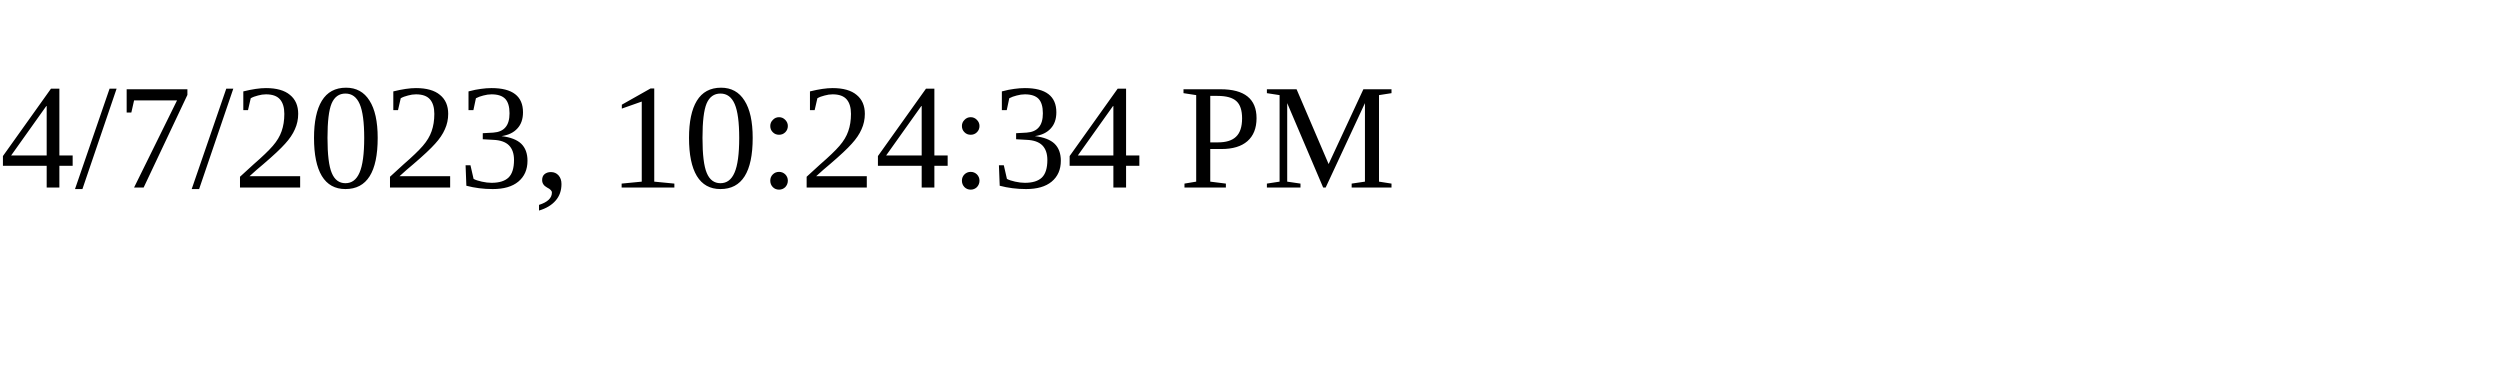
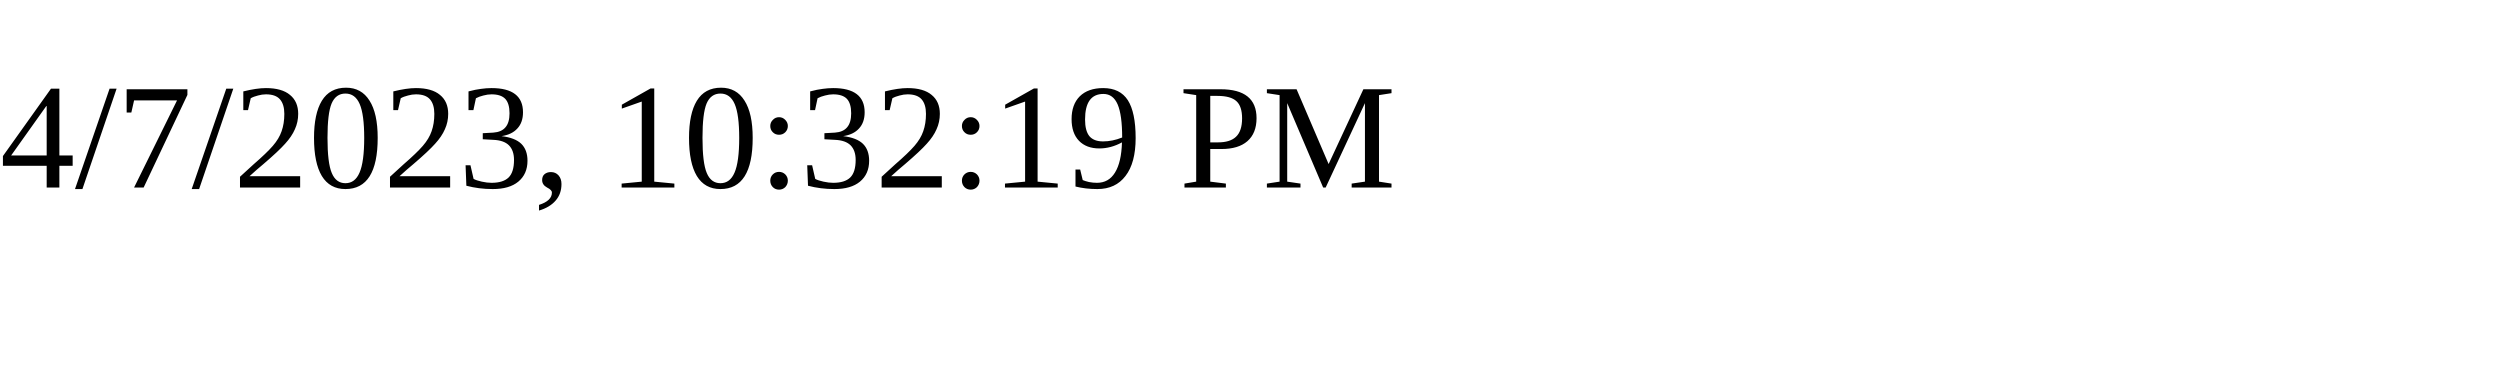
<svg xmlns="http://www.w3.org/2000/svg" height="30" width="200">
-   <text x="0" y="15">4/7/2023, 10:24:34 PM</text>
+   <text x="0" y="15">4/7/2023, 10:32:19 PM</text>
</svg>
